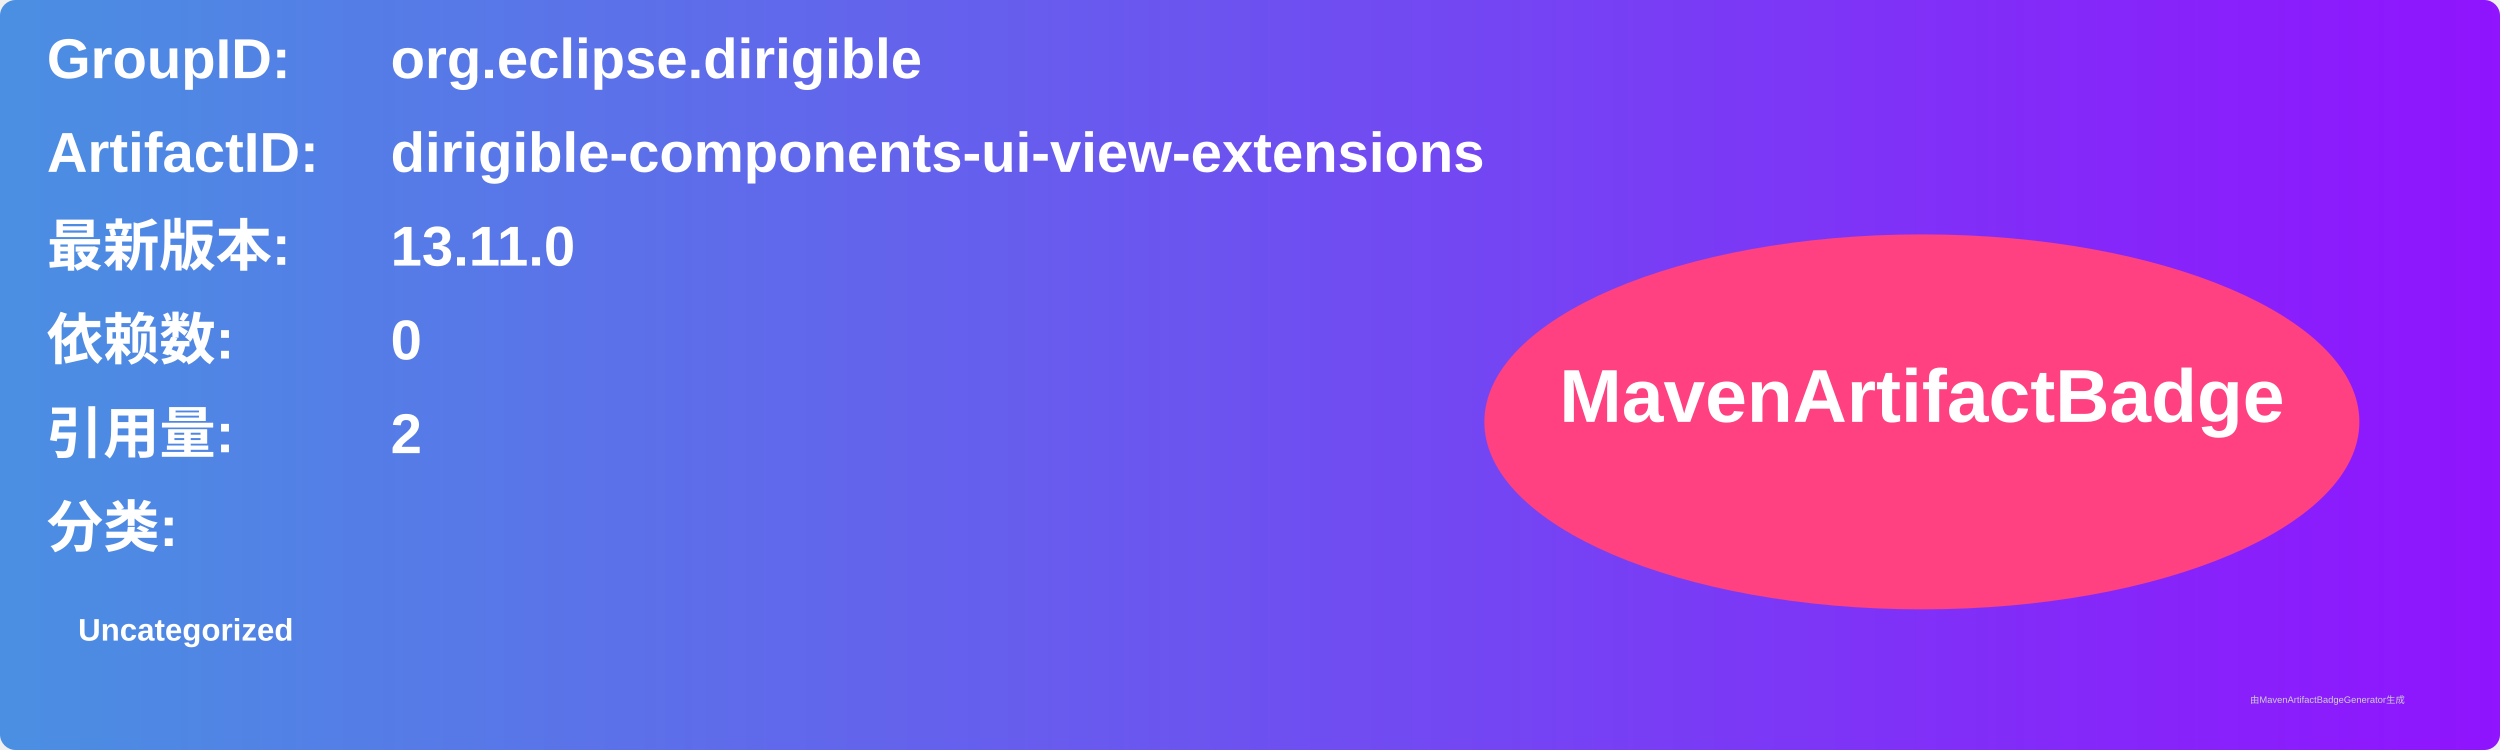
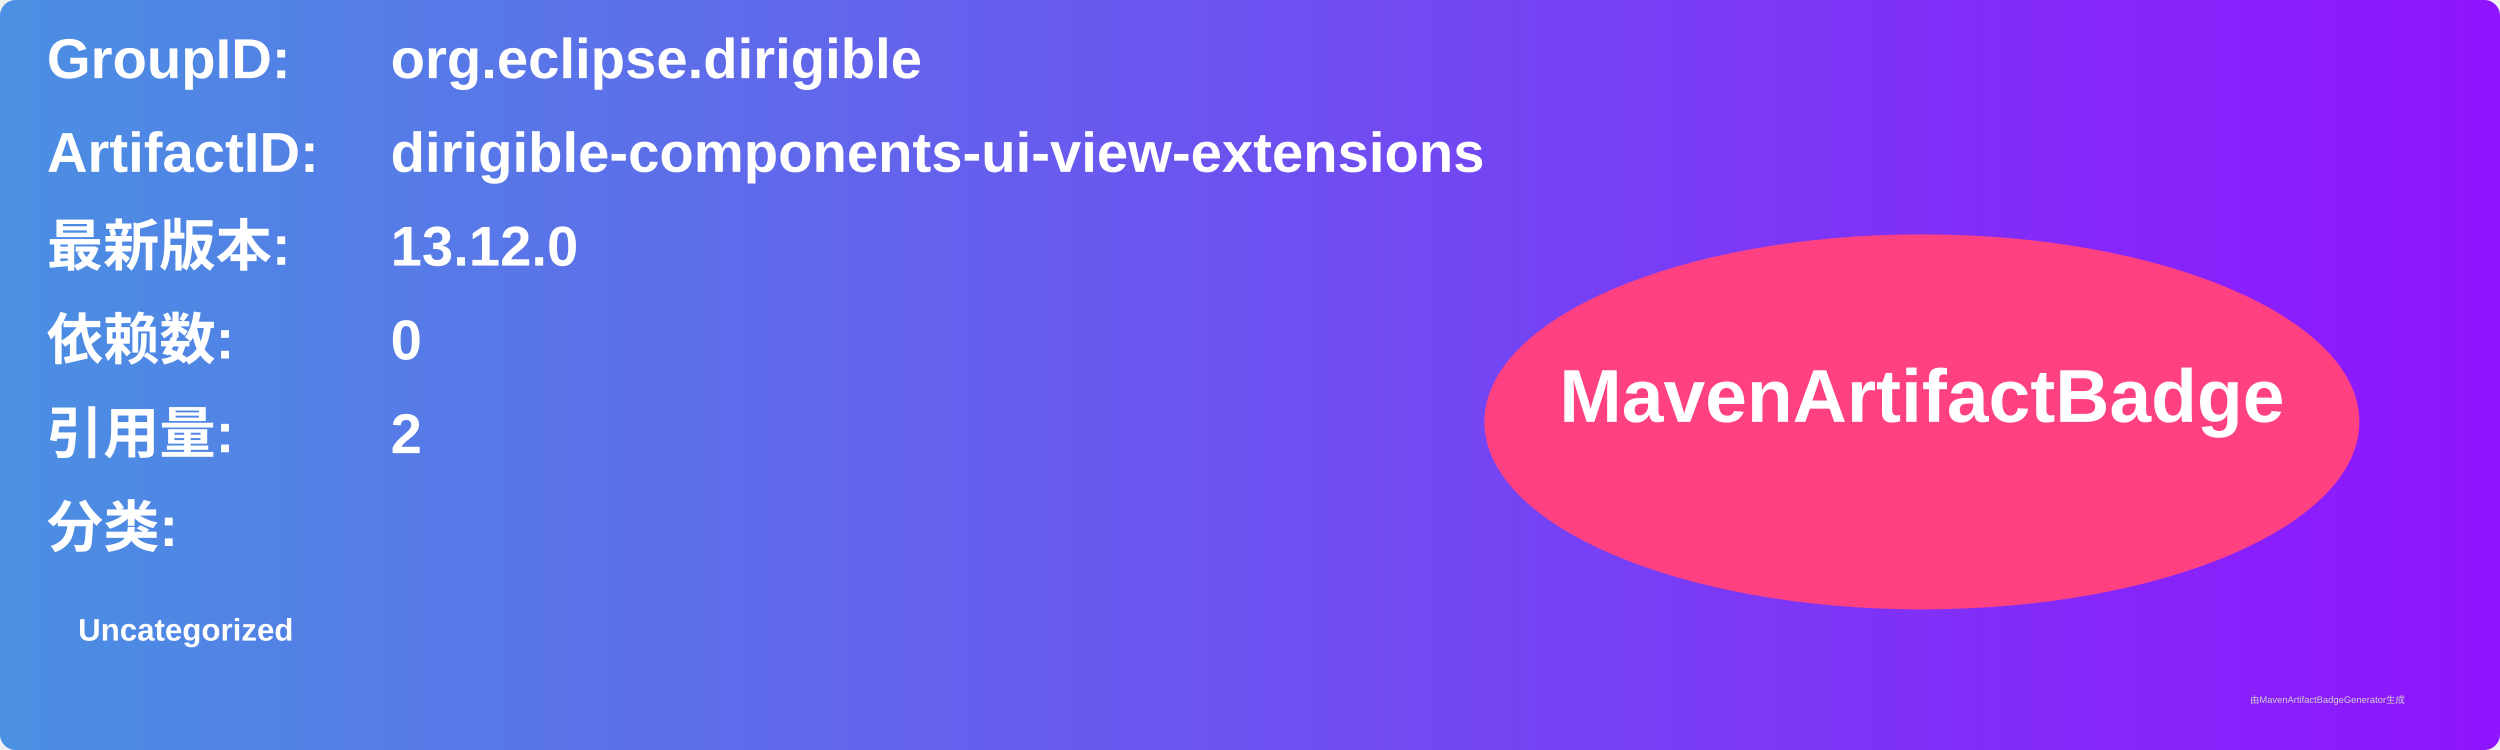
<svg xmlns="http://www.w3.org/2000/svg" width="800" height="240" viewBox="0 0 800 240">
  <linearGradient id="grad" x1="0%" y1="0%" x2="100%" y2="0%">
    <stop offset="0%" stop-color="#4a90e2" />
    <stop offset="100%" stop-color="#9013fe" />
  </linearGradient>
  <rect width="100%" height="100%" rx="5" ry="5" fill="url(#grad)" />
  <g transform="translate(15, 15)">
    <text x="0" y="10" font-family="Arial" font-size="18" fill="white" font-weight="bold" width="260">GroupID:</text>
    <text x="110" y="10" font-family="Arial" font-size="18" fill="white" font-weight="bold" width="460">org.eclipse.dirigible</text>
    <text x="0" y="40" font-family="Arial" font-size="18" fill="white" font-weight="bold" width="260">ArtifactID:</text>
    <text x="110" y="40" font-family="Arial" font-size="18" fill="white" font-weight="bold" width="460">dirigible-components-ui-view-extensions</text>
    <text x="0" y="70" font-family="Arial" font-size="18" fill="white" font-weight="bold">最新版本:</text>
    <text x="110" y="70" font-family="Arial" font-size="18" fill="white" font-weight="bold">
-       <tspan font-weight="bold">13.11.0</tspan>
+       <tspan font-weight="bold">13.12.0</tspan>
    </text>
    <text x="0" y="100" font-family="Arial" font-size="18" fill="white" font-weight="bold">依赖数: </text>
    <text x="110" y="100" font-family="Arial" font-size="18" fill="white">
      <tspan font-weight="bold">0</tspan>
    </text>
    <text x="0" y="130" font-family="Arial" font-size="18" fill="white" font-weight="bold">引用量: </text>
    <text x="110" y="130" font-family="Arial" font-size="18" fill="white">
      <tspan font-weight="bold">2</tspan>
    </text>
    <text x="0" y="160" font-family="Arial" font-size="18" fill="white" font-weight="bold">分类:</text>
    <text x="10" y="190" font-family="Arial" font-size="10" fill="white">
      <tspan font-weight="bold">Uncategorized</tspan>
    </text>
    <ellipse cx="600" cy="120" rx="140" ry="60" fill="#ff4081" />
    <text x="600" y="120" text-anchor="middle" font-family="Arial" font-size="24" fill="white" font-weight="bold">MavenArtifactBadge</text>
  </g>
  <text x="720" y="225" font-family="Arial" font-size="3" fill="#d0d0d0">由MavenArtifactBadgeGenerator生成</text>
</svg>
